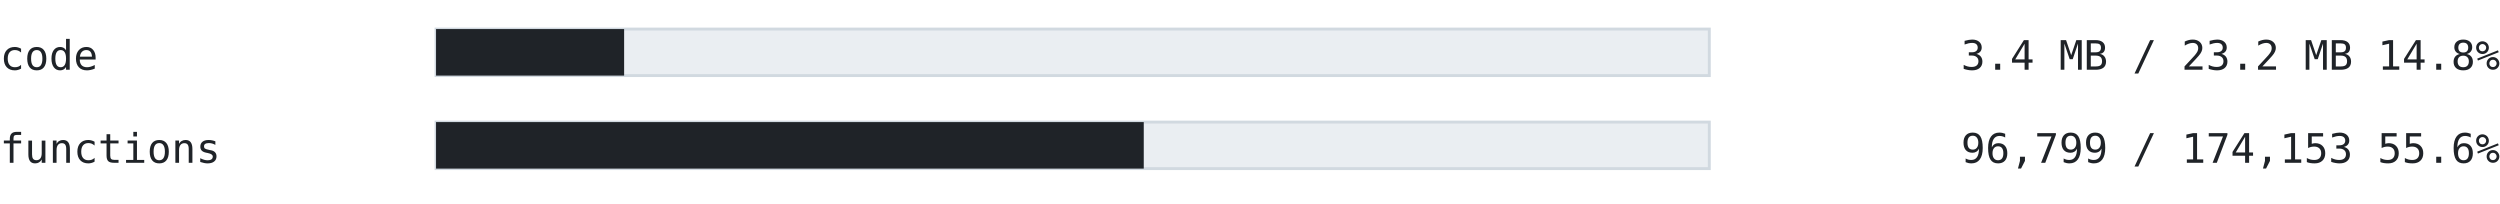
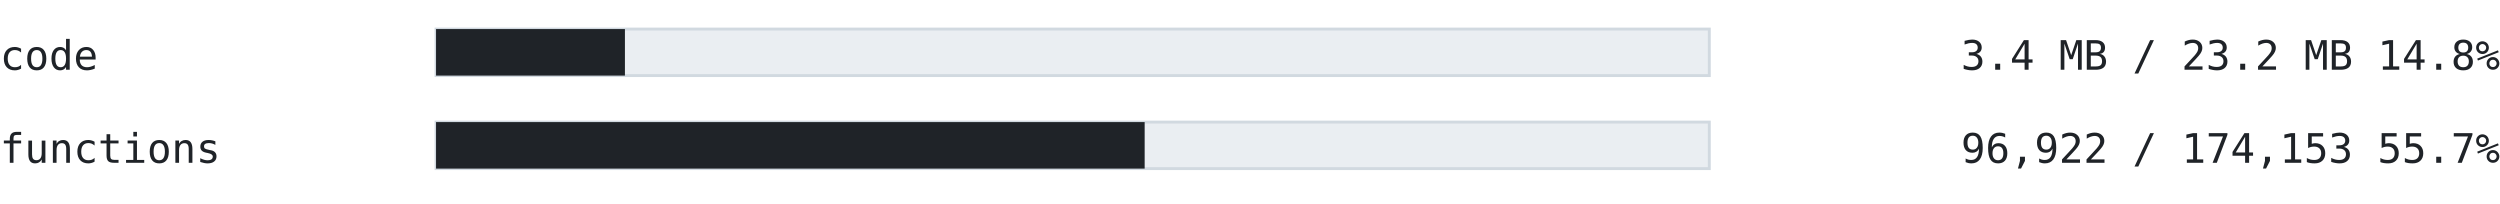
<svg xmlns="http://www.w3.org/2000/svg" width="860" height="70" viewBox="0 0 860 70" font-family="ui-monospace, SFMono-Regular, 'Cascadia Mono', Consolas, 'DejaVu Sans Mono', monospace">
  <text x="0" y="24" font-size="14" fill="#1f2328" text-anchor="start" font-weight="normal">code</text>
  <rect x="150" y="10" width="438" height="16" fill="#eaeef2" stroke="#d1d9e0" />
-   <rect x="150" y="10" width="64.699" height="16" fill="#1f2328" />
+   <rect x="150" y="10" width="64.974" height="16" fill="#1f2328" />
  <text x="860" y="24" font-size="14" fill="#1f2328" text-anchor="end" font-weight="normal">3.4 MB / 23.2 MB  14.8%</text>
  <text x="0" y="56" font-size="14" fill="#1f2328" text-anchor="start" font-weight="normal">functions</text>
  <rect x="150" y="42" width="438" height="16" fill="#eaeef2" stroke="#d1d9e0" />
-   <rect x="150" y="42" width="243.452" height="16" fill="#1f2328" />
-   <text x="860" y="56" font-size="14" fill="#1f2328" text-anchor="end" font-weight="normal">96,799 / 174,153  55.6%</text>
+   <rect x="150" y="42" width="243.762" height="16" fill="#1f2328" />
+   <text x="860" y="56" font-size="14" fill="#1f2328" text-anchor="end" font-weight="normal">96,922 / 174,153  55.7%</text>
</svg>
